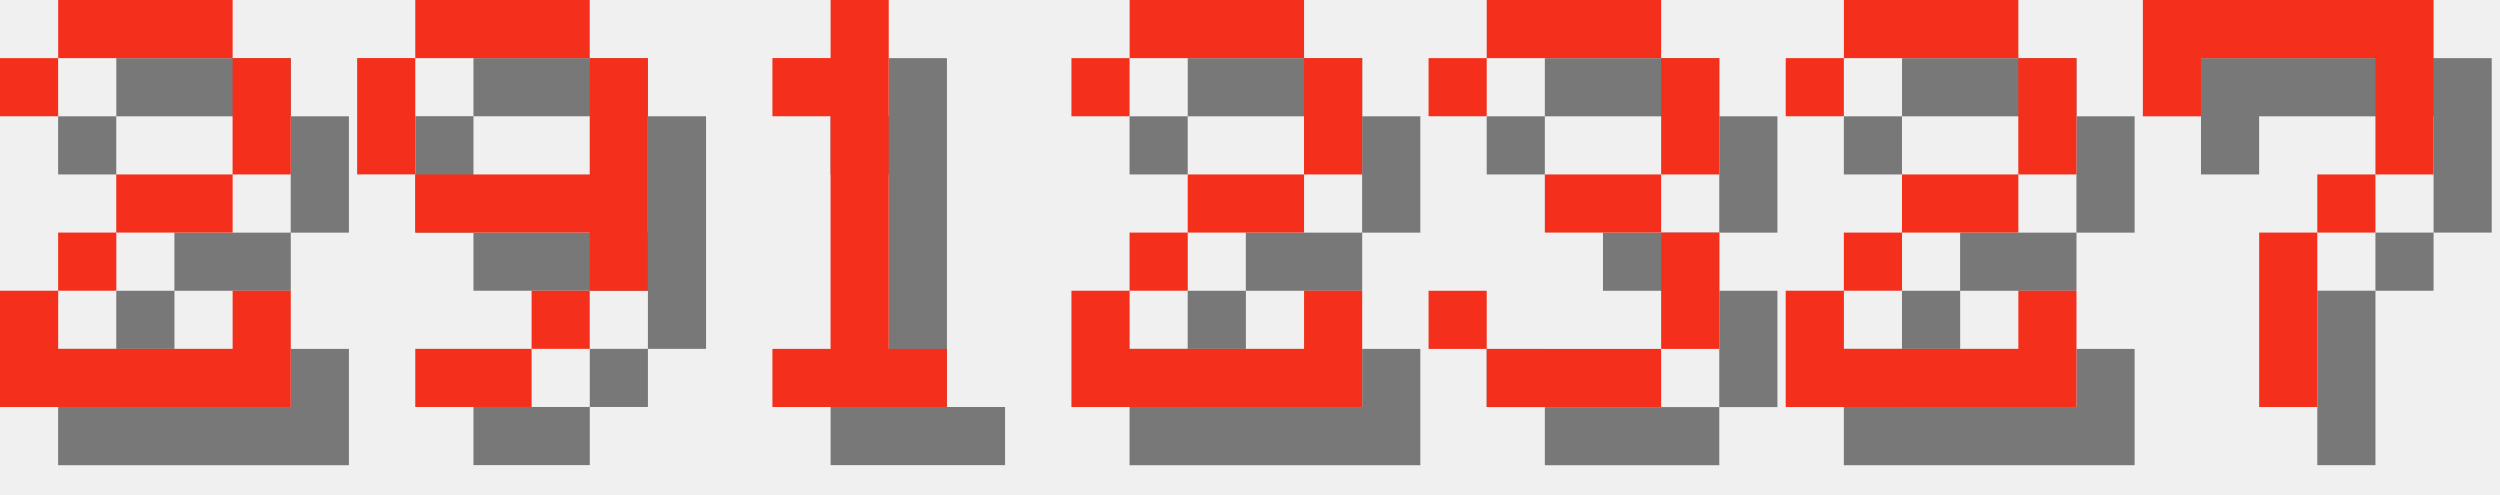
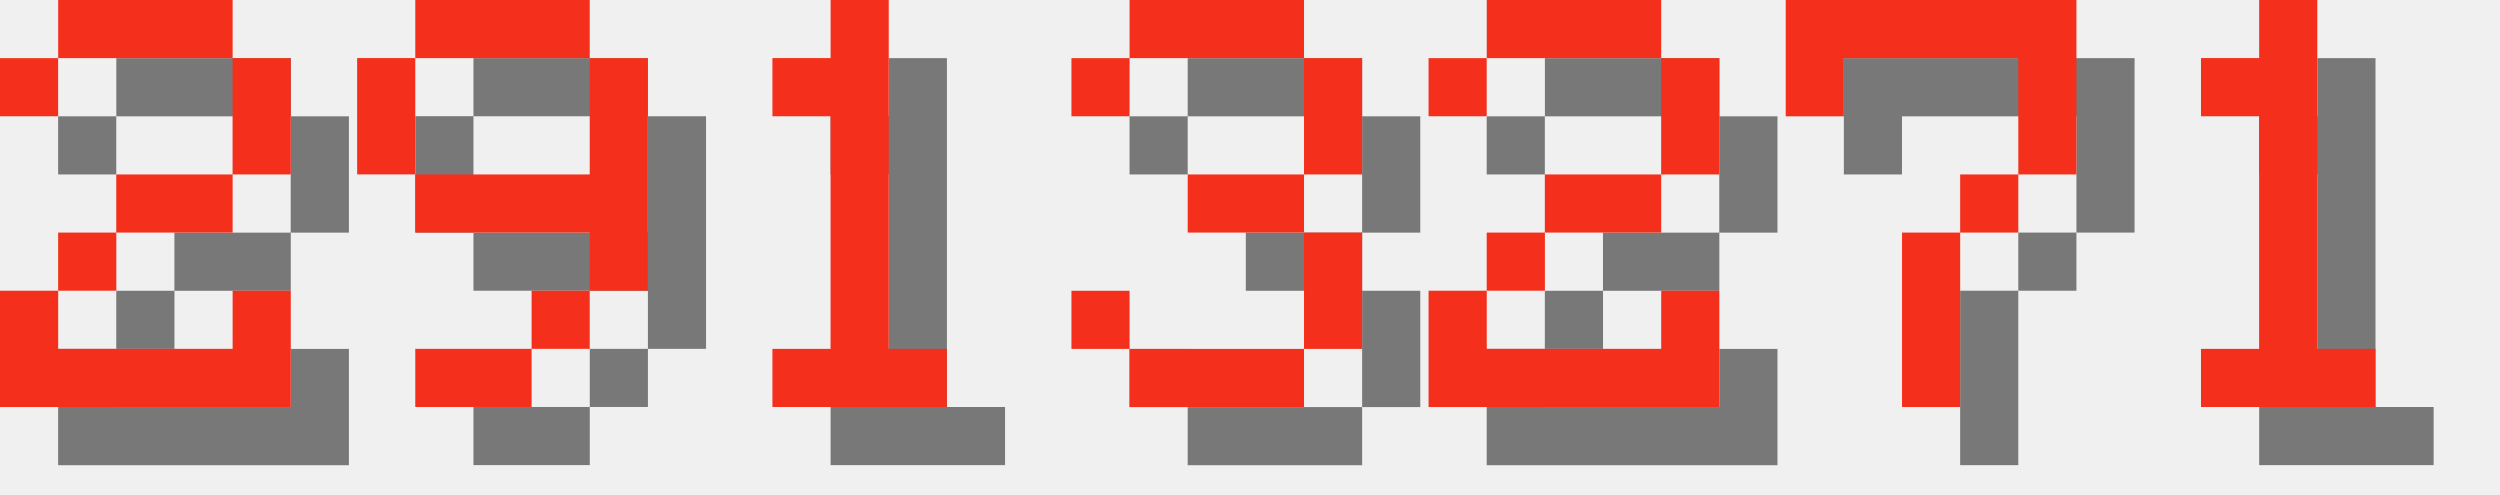
<svg xmlns="http://www.w3.org/2000/svg" version="1.1" width="182.0" height="36">
  <style>
        .text-foreground {
            fill: #F4301C;
        }
        .text-shadow {
            fill: #000000;
            fill-opacity: 0.5;
        }
    </style>
  <g class="digit" id="digit_2" transform="translate(0.0, 0), scale(4)">
    <path id="digit_2_shadow" class="text-shadow" d="m1.058 2.117v1.058h1.058v-1.058h3.175v2.117h-2.117v1.058h-1.058v1.058h-1.058v2.117h5.292v-2.117h-1.058v1.058h-3.175v-1.058h1.058v-1.058h2.117v-1.058h1.058v-2.117h-1.058v-1.058h-3.175v1.058h-1.058z" fill-opacity=".5" style="paint-order:stroke fill markers" />
    <path id="digit_2_fg" class="text-foreground" d="m0 1.058v1.058h1.058v-1.058h3.175v2.117h-2.117v1.058h-1.058v1.058h-1.058v2.117h5.292v-2.117h-1.058v1.058h-3.175v-1.058h1.058v-1.058h2.117v-1.058h1.058v-2.117h-1.058v-1.058h-3.175v1.058h-1.058z" fill="#fff" style="paint-order:stroke fill markers" />
  </g>
  <g class="digit" id="digit_9" transform="translate(26.0, 0), scale(4)">
    <path id="digit_9_shadow" class="text-shadow" d="m2.117 1.058v1.058h3.175v-1.058h-3.175zm3.175 1.058v2.117h-3.175v1.058h3.175v1.058h1.058v-4.233h-1.058zm0 4.233h-1.058v1.058h1.058v-1.058zm-1.058 1.058h-2.117v1.058h2.117v-1.058zm-2.117-3.175v-2.117h-1.058v2.117h1.058z" fill-opacity=".5" style="paint-order:stroke fill markers" />
    <path id="digit_9_fg" class="text-foreground" d="m1.058 0v1.058h3.175v-1.058h-3.175zm3.175 1.058v2.117h-3.175v1.058h3.175v1.058h1.058v-4.233h-1.058zm0 4.233h-1.058v1.058h1.058v-1.058zm-1.058 1.058h-2.117v1.058h2.117v-1.058zm-2.117-3.175v-2.117h-1.058v2.117h1.058z" fill="#fff" style="paint-order:stroke fill markers" />
  </g>
  <g class="digit" id="digit_1" transform="translate(52.0, 0), scale(4)">
    <path id="digit_1_shadow" class="text-shadow" d="m2.117 2.117v1.058h1.058v4.233h-1.058v1.058h3.175v-1.058h-1.058v-6.35h-1.058v1.058h-1.058z" fill-opacity=".5" style="paint-order:stroke fill markers" />
    <path id="digit_1_fg" class="text-foreground" d="m1.058 1.058v1.058h1.058v4.233h-1.058v1.058h3.175v-1.058h-1.058v-6.35h-1.058v1.058h-1.058z" fill="#fff" style="paint-order:stroke fill markers" />
  </g>
-   <g class="digit" id="digit_2" transform="translate(78.0, 0), scale(4)">
+   <g class="digit" id="digit_3" transform="translate(78.0, 0), scale(4)">
+     <path id="digit_3_shadow" class="text-shadow" d="m1.058 2.117v1.058h1.058v-1.058h3.175v2.117h-2.117v1.058h2.117v2.117h-3.175v-1.058h-1.058v1.058h1.058v1.058h3.175v-1.058h1.058v-2.117h-1.058v-1.058h1.058v-2.117h-1.058v-1.058h-3.175v1.058h-1.058z" fill-opacity=".5" style="paint-order:stroke fill markers" />
+     <path id="digit_3_fg" class="text-foreground" d="m0 1.058v1.058h1.058v-1.058h3.175v2.117h-2.117v1.058h2.117v2.117h-3.175v-1.058h-1.058v1.058h1.058v1.058h3.175v-1.058h1.058v-2.117h-1.058v-1.058h1.058v-2.117h-1.058v-1.058h-3.175v1.058h-1.058z" fill="#fff" style="paint-order:stroke fill markers" />
+   </g>
+   <g class="digit" id="digit_2" transform="translate(104.0, 0), scale(4)">
    <path id="digit_2_shadow" class="text-shadow" d="m1.058 2.117v1.058h1.058v-1.058h3.175v2.117h-2.117v1.058h-1.058v1.058h-1.058v2.117h5.292v-2.117h-1.058v1.058h-3.175v-1.058h1.058v-1.058h2.117v-1.058h1.058v-2.117h-1.058v-1.058h-3.175v1.058h-1.058z" fill-opacity=".5" style="paint-order:stroke fill markers" />
    <path id="digit_2_fg" class="text-foreground" d="m0 1.058v1.058h1.058v-1.058h3.175v2.117h-2.117v1.058h-1.058v1.058h-1.058v2.117h5.292v-2.117h-1.058v1.058h-3.175v-1.058h1.058v-1.058h2.117v-1.058h1.058v-2.117h-1.058v-1.058h-3.175v1.058h-1.058z" fill="#fff" style="paint-order:stroke fill markers" />
  </g>
-   <g class="digit" id="digit_3" transform="translate(104.0, 0), scale(4)">
-     <path id="digit_3_shadow" class="text-shadow" d="m1.058 2.117v1.058h1.058v-1.058h3.175v2.117h-2.117v1.058h2.117v2.117h-3.175v-1.058h-1.058v1.058h1.058v1.058h3.175v-1.058h1.058v-2.117h-1.058v-1.058h1.058v-2.117h-1.058v-1.058h-3.175v1.058h-1.058z" fill-opacity=".5" style="paint-order:stroke fill markers" />
-     <path id="digit_3_fg" class="text-foreground" d="m0 1.058v1.058h1.058v-1.058h3.175v2.117h-2.117v1.058h2.117v2.117h-3.175v-1.058h-1.058v1.058h1.058v1.058h3.175v-1.058h1.058v-2.117h-1.058v-1.058h1.058v-2.117h-1.058v-1.058h-3.175v1.058h-1.058z" fill="#fff" style="paint-order:stroke fill markers" />
-   </g>
-   <g class="digit" id="digit_2" transform="translate(130.0, 0), scale(4)">
-     <path id="digit_2_shadow" class="text-shadow" d="m1.058 2.117v1.058h1.058v-1.058h3.175v2.117h-2.117v1.058h-1.058v1.058h-1.058v2.117h5.292v-2.117h-1.058v1.058h-3.175v-1.058h1.058v-1.058h2.117v-1.058h1.058v-2.117h-1.058v-1.058h-3.175v1.058h-1.058z" fill-opacity=".5" style="paint-order:stroke fill markers" />
-     <path id="digit_2_fg" class="text-foreground" d="m0 1.058v1.058h1.058v-1.058h3.175v2.117h-2.117v1.058h-1.058v1.058h-1.058v2.117h5.292v-2.117h-1.058v1.058h-3.175v-1.058h1.058v-1.058h2.117v-1.058h1.058v-2.117h-1.058v-1.058h-3.175v1.058h-1.058z" fill="#fff" style="paint-order:stroke fill markers" />
-   </g>
-   <g class="digit" id="digit_7" transform="translate(156.0, 0), scale(4)">
+   <g class="digit" id="digit_7" transform="translate(130.0, 0), scale(4)">
    <path id="digit_7_shadow" class="text-shadow" d="m1.058 1.058 2e-6 2.117h1.058v-1.058h3.175v1.058l2e-7 1.058h-1.058v1.058h-1.058l4e-7 3.175 1.058 1e-7v-3.175h1.058v-1.058h1.058l5e-7 -1.058v-2.117z" fill-opacity=".5" style="paint-order:stroke fill markers" />
    <path id="digit_7_fg" class="text-foreground" d="m0 0 2e-6 2.117h1.058v-1.058h3.175v1.058l2e-7 1.058h-1.058v1.058h-1.058l4e-7 3.175 1.058 1e-7v-3.175h1.058v-1.058h1.058l5e-7 -1.058v-2.117z" fill="#fff" style="paint-order:stroke fill markers" />
  </g>
+   <g class="digit" id="digit_1" transform="translate(156.0, 0), scale(4)">
+     <path id="digit_1_shadow" class="text-shadow" d="m2.117 2.117v1.058h1.058v4.233h-1.058v1.058h3.175v-1.058h-1.058v-6.35h-1.058v1.058h-1.058z" fill-opacity=".5" style="paint-order:stroke fill markers" />
+     <path id="digit_1_fg" class="text-foreground" d="m1.058 1.058v1.058h1.058v4.233h-1.058v1.058h3.175v-1.058h-1.058v-6.35h-1.058v1.058h-1.058z" fill="#fff" style="paint-order:stroke fill markers" />
+   </g>
</svg>
